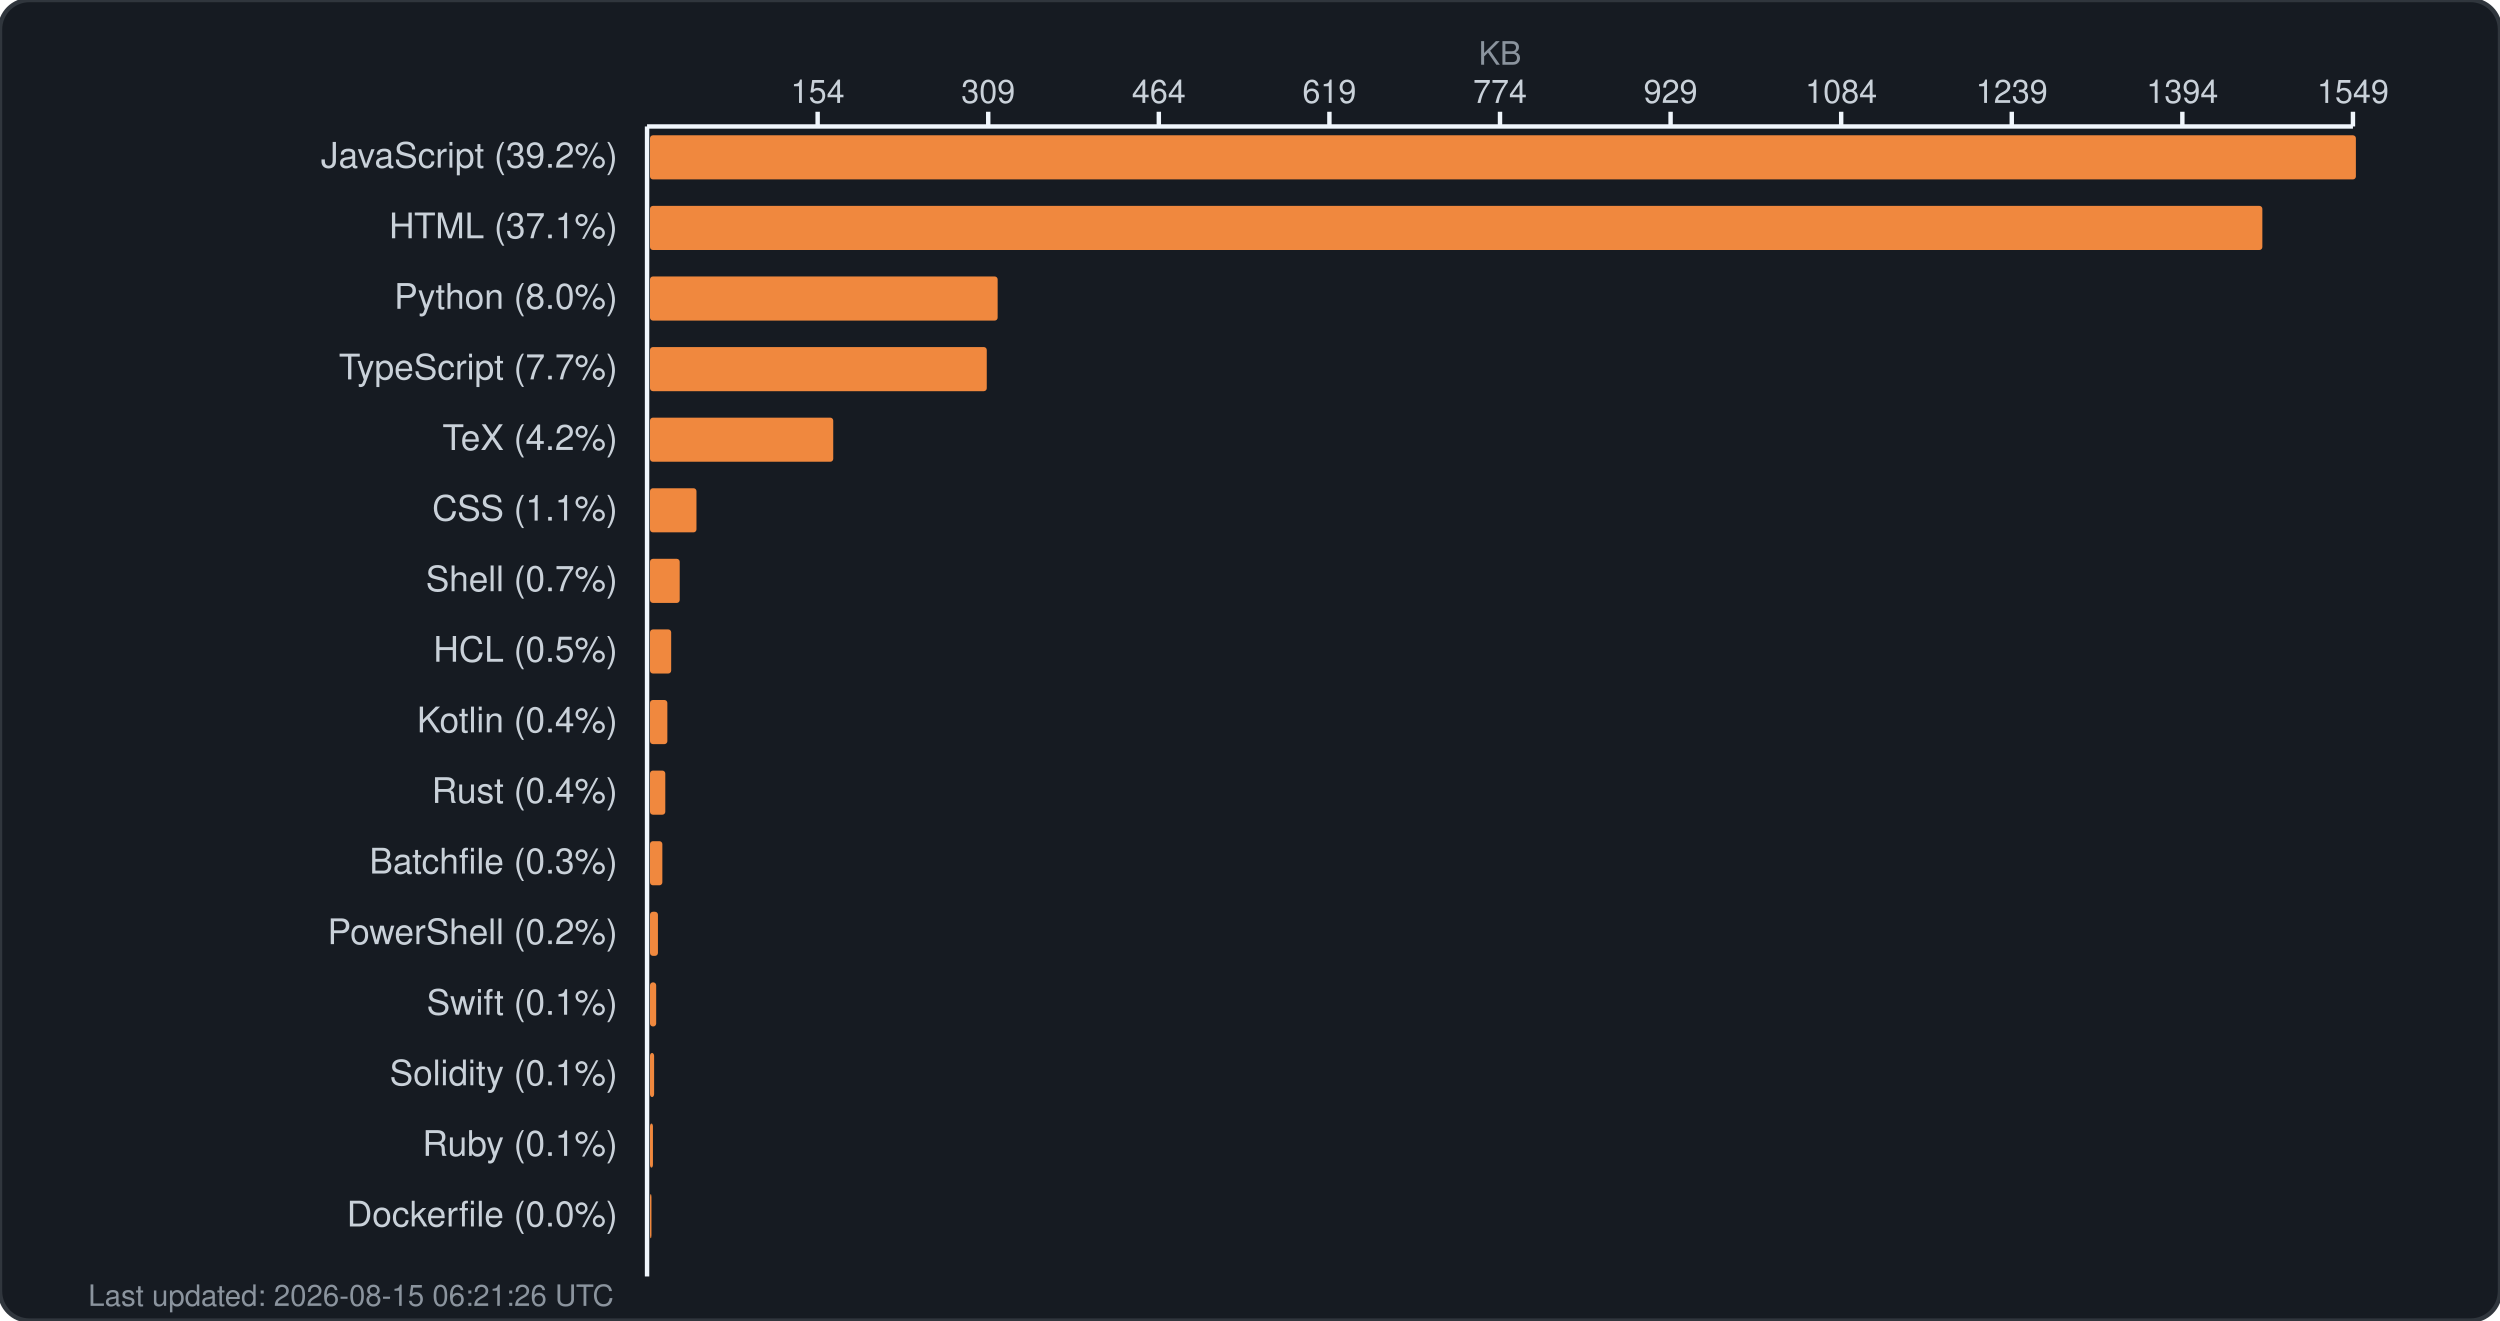
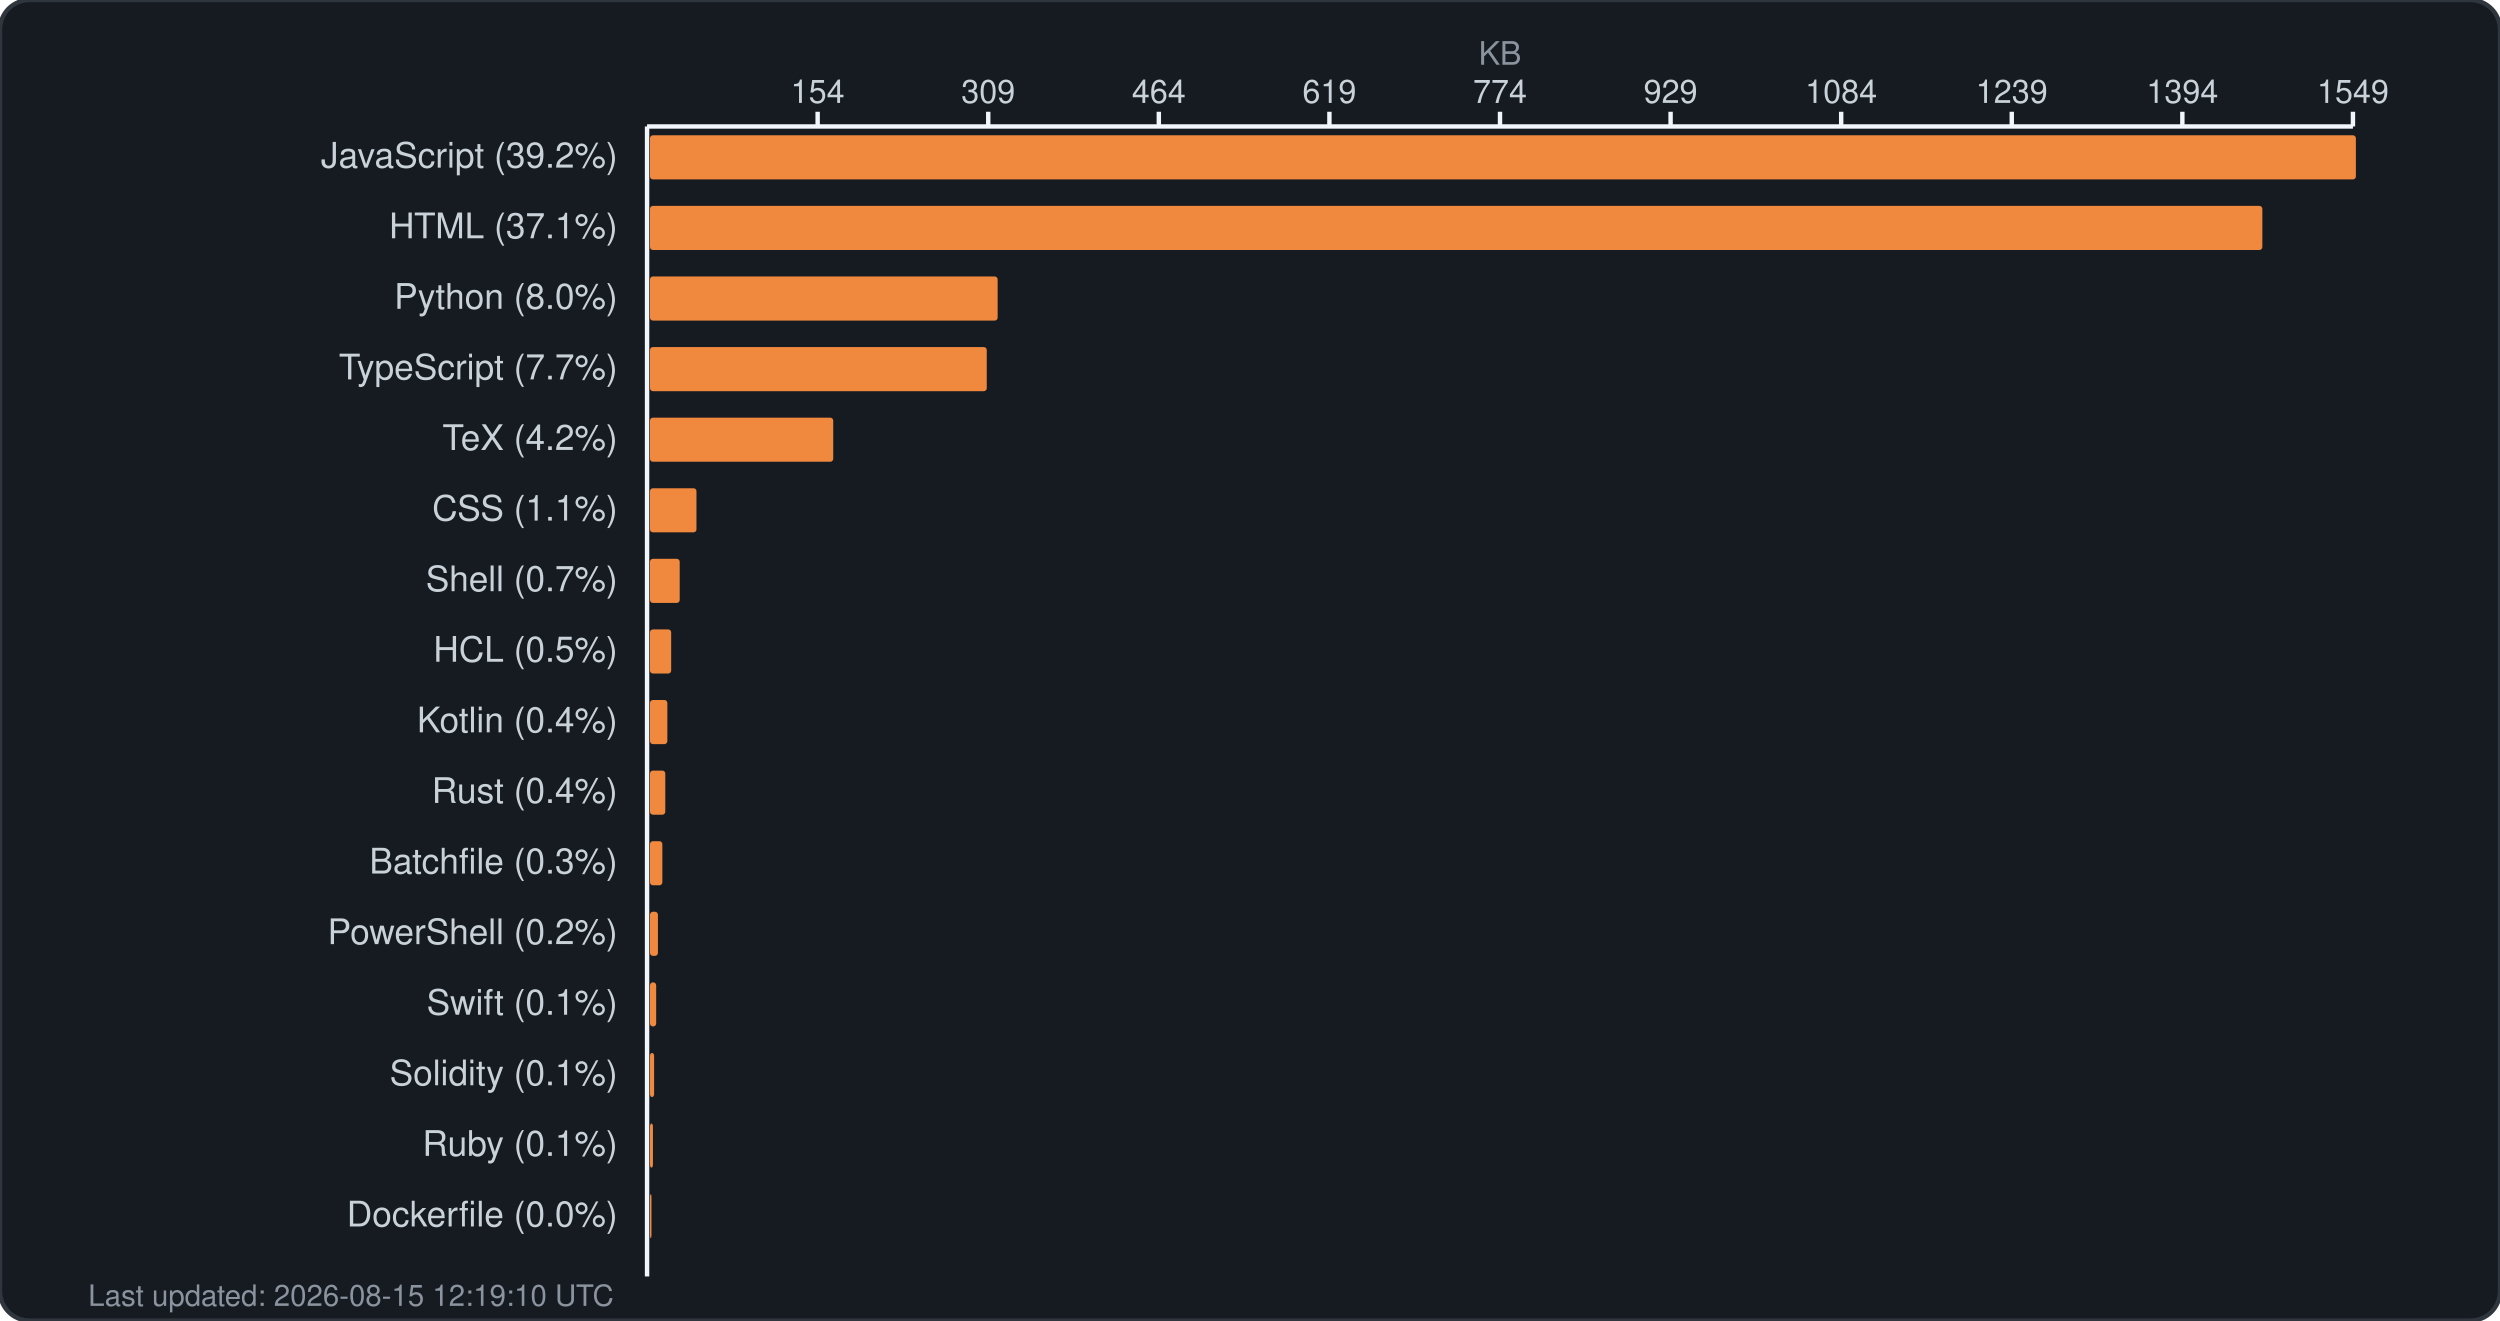
<svg xmlns="http://www.w3.org/2000/svg" width="850" height="449" viewBox="0 0 850 449" fill="none">
  <rect width="850" height="449" rx="10" fill="#161b22" stroke="#30363d" stroke-width="1.5" />
  <text x="510.0" y="22" fill="#8b949e" font-family="-apple-system, BlinkMacSystemFont, 'Segoe UI', Helvetica, Arial, sans-serif" font-size="11" text-anchor="middle">KB</text>
  <g fill="#c9d1d9" font-family="-apple-system, BlinkMacSystemFont, 'Segoe UI', Helvetica, Arial, sans-serif" font-size="11">
    <text x="278.0" y="35" text-anchor="middle">154</text>
    <line x1="278.0" y1="38" x2="278.0" y2="43" stroke="#f0f6fc" stroke-width="1.5" />
    <text x="336.0" y="35" text-anchor="middle">309</text>
    <line x1="336.0" y1="38" x2="336.0" y2="43" stroke="#f0f6fc" stroke-width="1.5" />
    <text x="394.0" y="35" text-anchor="middle">464</text>
    <line x1="394.0" y1="38" x2="394.0" y2="43" stroke="#f0f6fc" stroke-width="1.5" />
    <text x="452.0" y="35" text-anchor="middle">619</text>
    <line x1="452.0" y1="38" x2="452.0" y2="43" stroke="#f0f6fc" stroke-width="1.5" />
    <text x="510.0" y="35" text-anchor="middle">774</text>
    <line x1="510.0" y1="38" x2="510.0" y2="43" stroke="#f0f6fc" stroke-width="1.5" />
    <text x="568.0" y="35" text-anchor="middle">929</text>
    <line x1="568.0" y1="38" x2="568.0" y2="43" stroke="#f0f6fc" stroke-width="1.5" />
    <text x="626.0" y="35" text-anchor="middle">1084</text>
    <line x1="626.0" y1="38" x2="626.0" y2="43" stroke="#f0f6fc" stroke-width="1.5" />
    <text x="684.0" y="35" text-anchor="middle">1239</text>
    <line x1="684.0" y1="38" x2="684.0" y2="43" stroke="#f0f6fc" stroke-width="1.5" />
    <text x="742.0" y="35" text-anchor="middle">1394</text>
    <line x1="742.0" y1="38" x2="742.0" y2="43" stroke="#f0f6fc" stroke-width="1.5" />
    <text x="800.0" y="35" text-anchor="middle">1549</text>
    <line x1="800.0" y1="38" x2="800.0" y2="43" stroke="#f0f6fc" stroke-width="1.5" />
    <line x1="220" y1="43" x2="800" y2="43" stroke="#f0f6fc" stroke-width="1.5" />
    <line x1="220" y1="43" x2="220" y2="434" stroke="#f0f6fc" stroke-width="1.5" />
  </g>
  <g>
    <text x="210" y="57" fill="#c9d1d9" font-family="-apple-system, BlinkMacSystemFont, 'Segoe UI', Helvetica, Arial, sans-serif" font-size="12" text-anchor="end">JavaScript (39.2%)</text>
    <rect x="221" y="46" width="580.0" height="15" rx="1" fill="#f0883e" />
    <text x="210" y="81" fill="#c9d1d9" font-family="-apple-system, BlinkMacSystemFont, 'Segoe UI', Helvetica, Arial, sans-serif" font-size="12" text-anchor="end">HTML (37.1%)</text>
    <rect x="221" y="70" width="548.2" height="15" rx="1" fill="#f0883e" />
    <text x="210" y="105" fill="#c9d1d9" font-family="-apple-system, BlinkMacSystemFont, 'Segoe UI', Helvetica, Arial, sans-serif" font-size="12" text-anchor="end">Python (8.0%)</text>
    <rect x="221" y="94" width="118.2" height="15" rx="1" fill="#f0883e" />
    <text x="210" y="129" fill="#c9d1d9" font-family="-apple-system, BlinkMacSystemFont, 'Segoe UI', Helvetica, Arial, sans-serif" font-size="12" text-anchor="end">TypeScript (7.7%)</text>
    <rect x="221" y="118" width="114.5" height="15" rx="1" fill="#f0883e" />
    <text x="210" y="153" fill="#c9d1d9" font-family="-apple-system, BlinkMacSystemFont, 'Segoe UI', Helvetica, Arial, sans-serif" font-size="12" text-anchor="end">TeX (4.2%)</text>
    <rect x="221" y="142" width="62.3" height="15" rx="1" fill="#f0883e" />
    <text x="210" y="177" fill="#c9d1d9" font-family="-apple-system, BlinkMacSystemFont, 'Segoe UI', Helvetica, Arial, sans-serif" font-size="12" text-anchor="end">CSS (1.1%)</text>
    <rect x="221" y="166" width="15.8" height="15" rx="1" fill="#f0883e" />
    <text x="210" y="201" fill="#c9d1d9" font-family="-apple-system, BlinkMacSystemFont, 'Segoe UI', Helvetica, Arial, sans-serif" font-size="12" text-anchor="end">Shell (0.7%)</text>
    <rect x="221" y="190" width="10.1" height="15" rx="1" fill="#f0883e" />
    <text x="210" y="225" fill="#c9d1d9" font-family="-apple-system, BlinkMacSystemFont, 'Segoe UI', Helvetica, Arial, sans-serif" font-size="12" text-anchor="end">HCL (0.5%)</text>
    <rect x="221" y="214" width="7.2" height="15" rx="1" fill="#f0883e" />
    <text x="210" y="249" fill="#c9d1d9" font-family="-apple-system, BlinkMacSystemFont, 'Segoe UI', Helvetica, Arial, sans-serif" font-size="12" text-anchor="end">Kotlin (0.4%)</text>
    <rect x="221" y="238" width="5.9" height="15" rx="1" fill="#f0883e" />
    <text x="210" y="273" fill="#c9d1d9" font-family="-apple-system, BlinkMacSystemFont, 'Segoe UI', Helvetica, Arial, sans-serif" font-size="12" text-anchor="end">Rust (0.4%)</text>
    <rect x="221" y="262" width="5.2" height="15" rx="1" fill="#f0883e" />
    <text x="210" y="297" fill="#c9d1d9" font-family="-apple-system, BlinkMacSystemFont, 'Segoe UI', Helvetica, Arial, sans-serif" font-size="12" text-anchor="end">Batchfile (0.3%)</text>
    <rect x="221" y="286" width="4.2" height="15" rx="1" fill="#f0883e" />
    <text x="210" y="321" fill="#c9d1d9" font-family="-apple-system, BlinkMacSystemFont, 'Segoe UI', Helvetica, Arial, sans-serif" font-size="12" text-anchor="end">PowerShell (0.2%)</text>
    <rect x="221" y="310" width="2.7" height="15" rx="1" fill="#f0883e" />
    <text x="210" y="345" fill="#c9d1d9" font-family="-apple-system, BlinkMacSystemFont, 'Segoe UI', Helvetica, Arial, sans-serif" font-size="12" text-anchor="end">Swift (0.1%)</text>
    <rect x="221" y="334" width="2.1" height="15" rx="1" fill="#f0883e" />
    <text x="210" y="369" fill="#c9d1d9" font-family="-apple-system, BlinkMacSystemFont, 'Segoe UI', Helvetica, Arial, sans-serif" font-size="12" text-anchor="end">Solidity (0.1%)</text>
    <rect x="221" y="358" width="1.4" height="15" rx="1" fill="#f0883e" />
    <text x="210" y="393" fill="#c9d1d9" font-family="-apple-system, BlinkMacSystemFont, 'Segoe UI', Helvetica, Arial, sans-serif" font-size="12" text-anchor="end">Ruby (0.1%)</text>
    <rect x="221" y="382" width="1.0" height="15" rx="1" fill="#f0883e" />
    <text x="210" y="417" fill="#c9d1d9" font-family="-apple-system, BlinkMacSystemFont, 'Segoe UI', Helvetica, Arial, sans-serif" font-size="12" text-anchor="end">Dockerfile (0.0%)</text>
    <rect x="221" y="406" width="0.5" height="15" rx="1" fill="#f0883e" />
-     <text x="30" y="444" fill="#8b949e" font-family="-apple-system, BlinkMacSystemFont, 'Segoe UI', Helvetica, Arial, sans-serif" font-size="10">Last updated: 2026-08-15 06:21:26 UTC</text>
+     <text x="30" y="444" fill="#8b949e" font-family="-apple-system, BlinkMacSystemFont, 'Segoe UI', Helvetica, Arial, sans-serif" font-size="10">Last updated: 2026-08-15 12:19:10 UTC</text>
  </g>
</svg>
